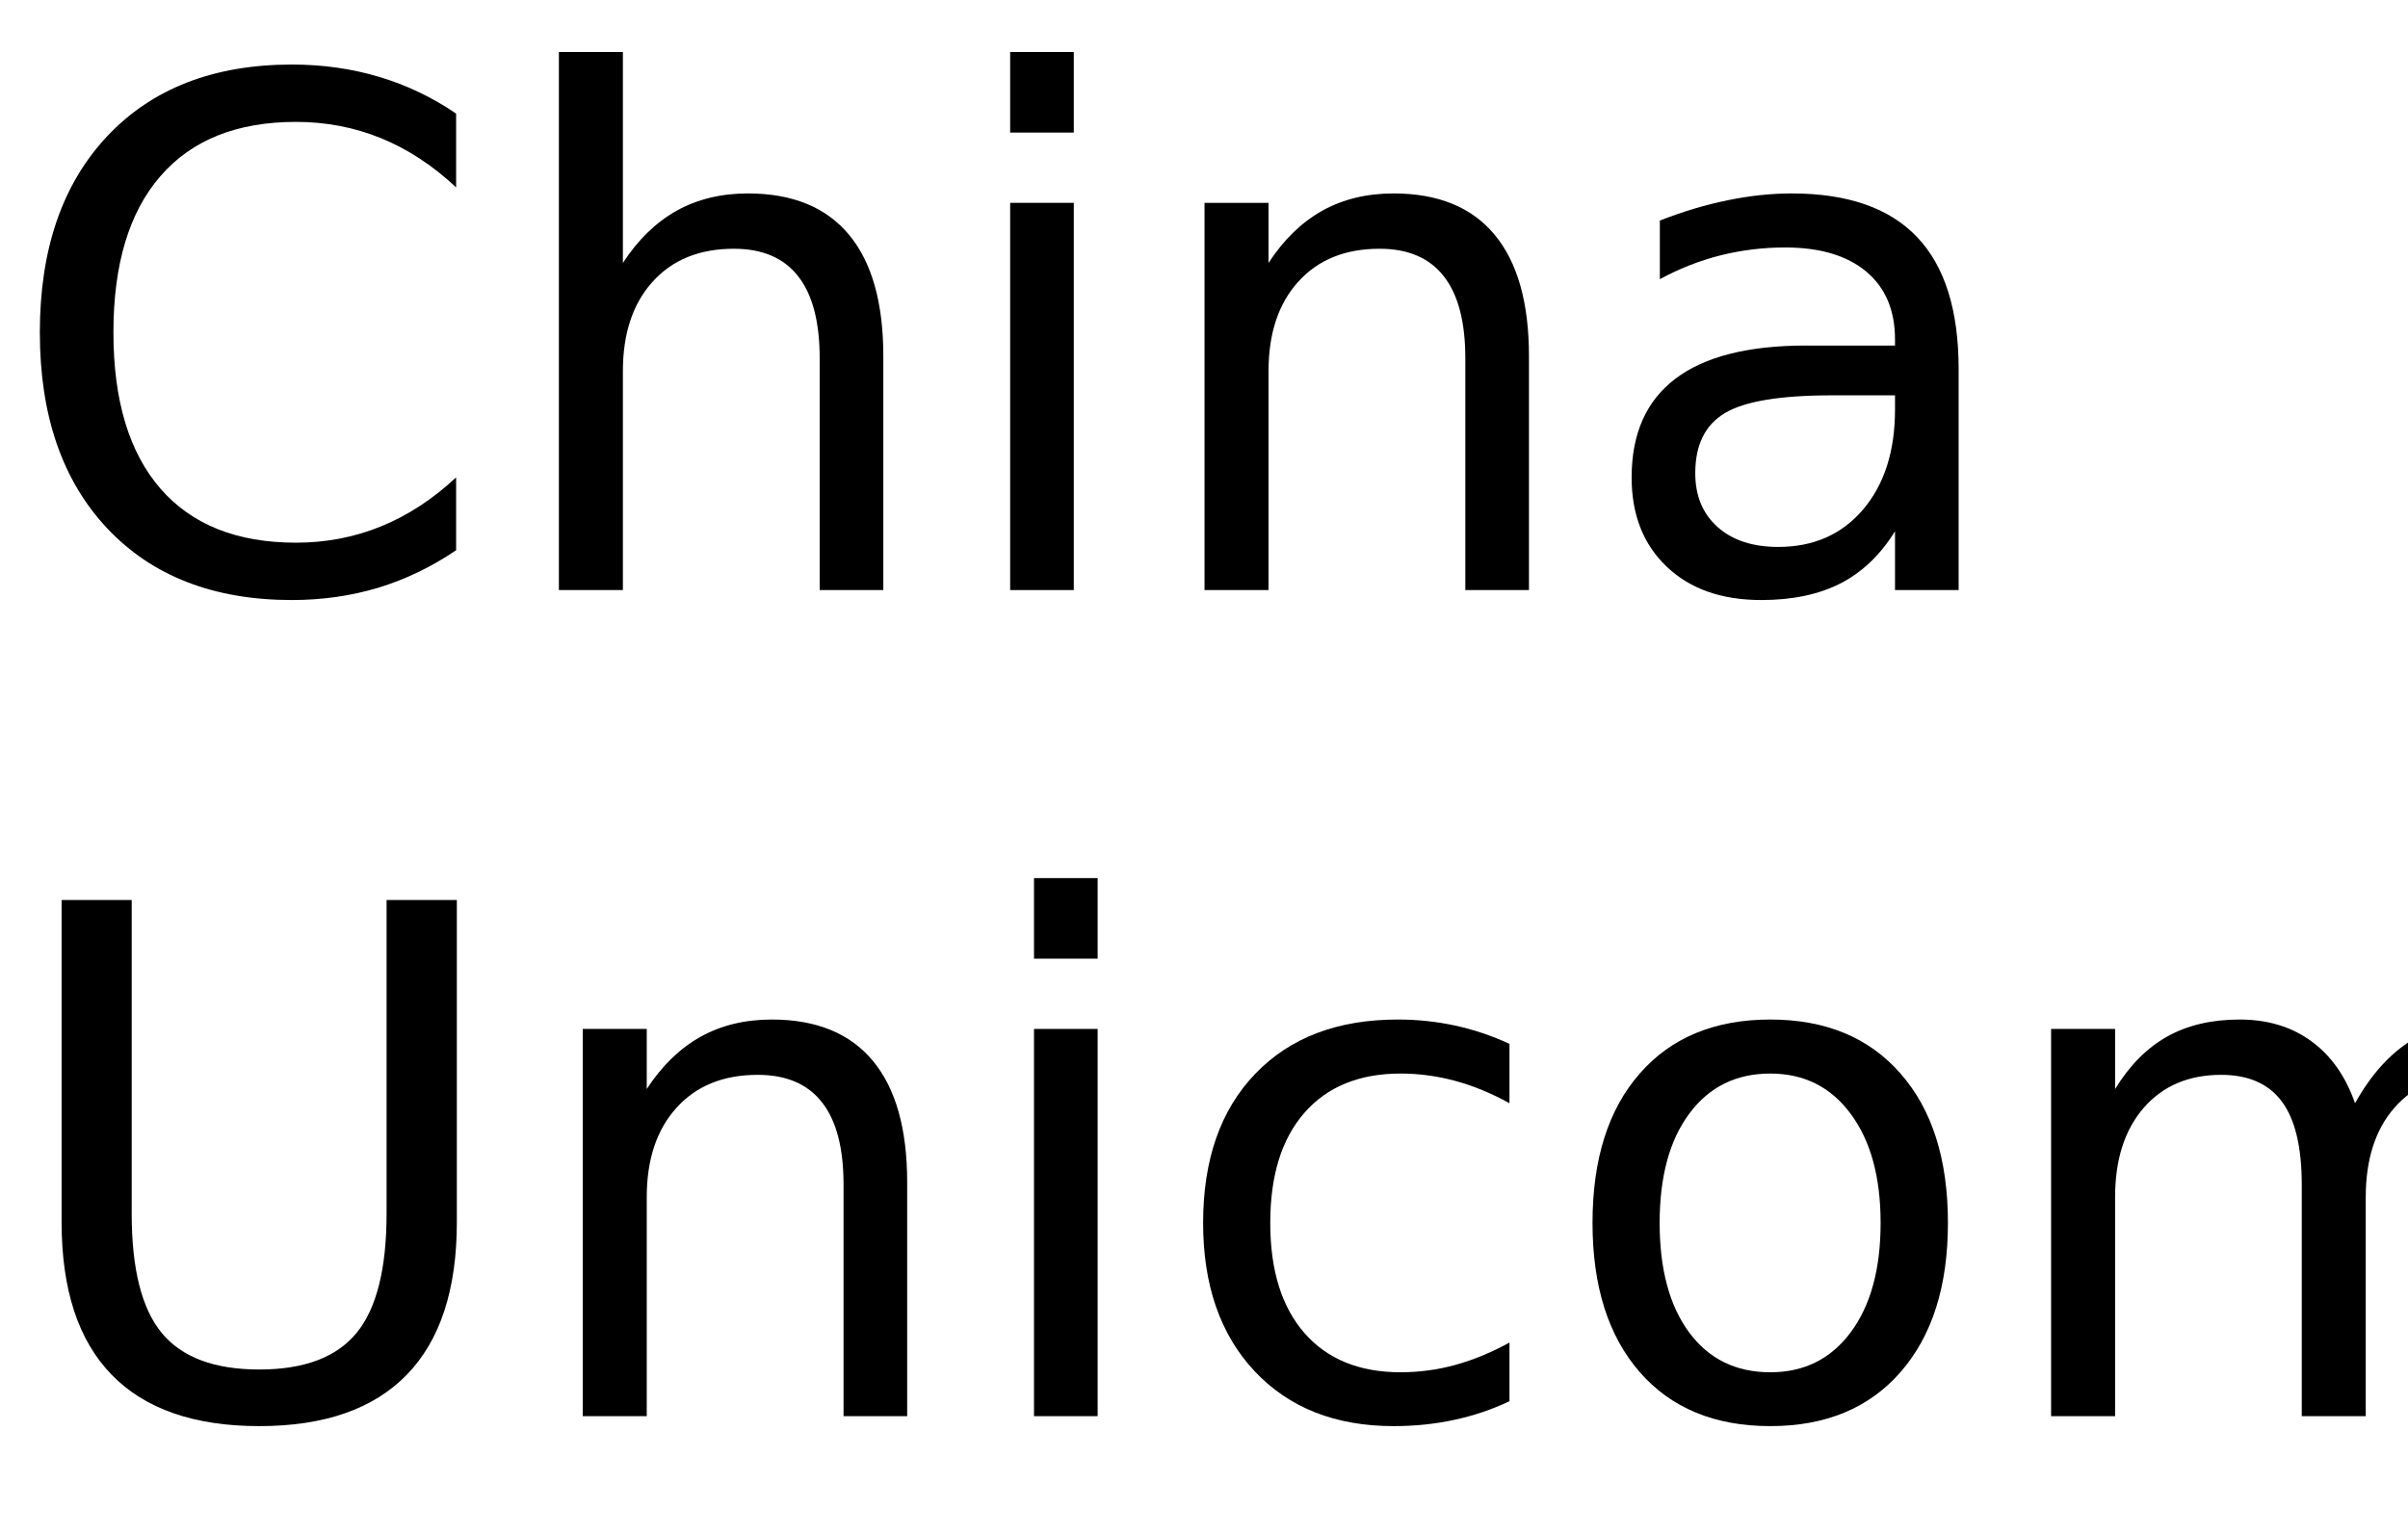
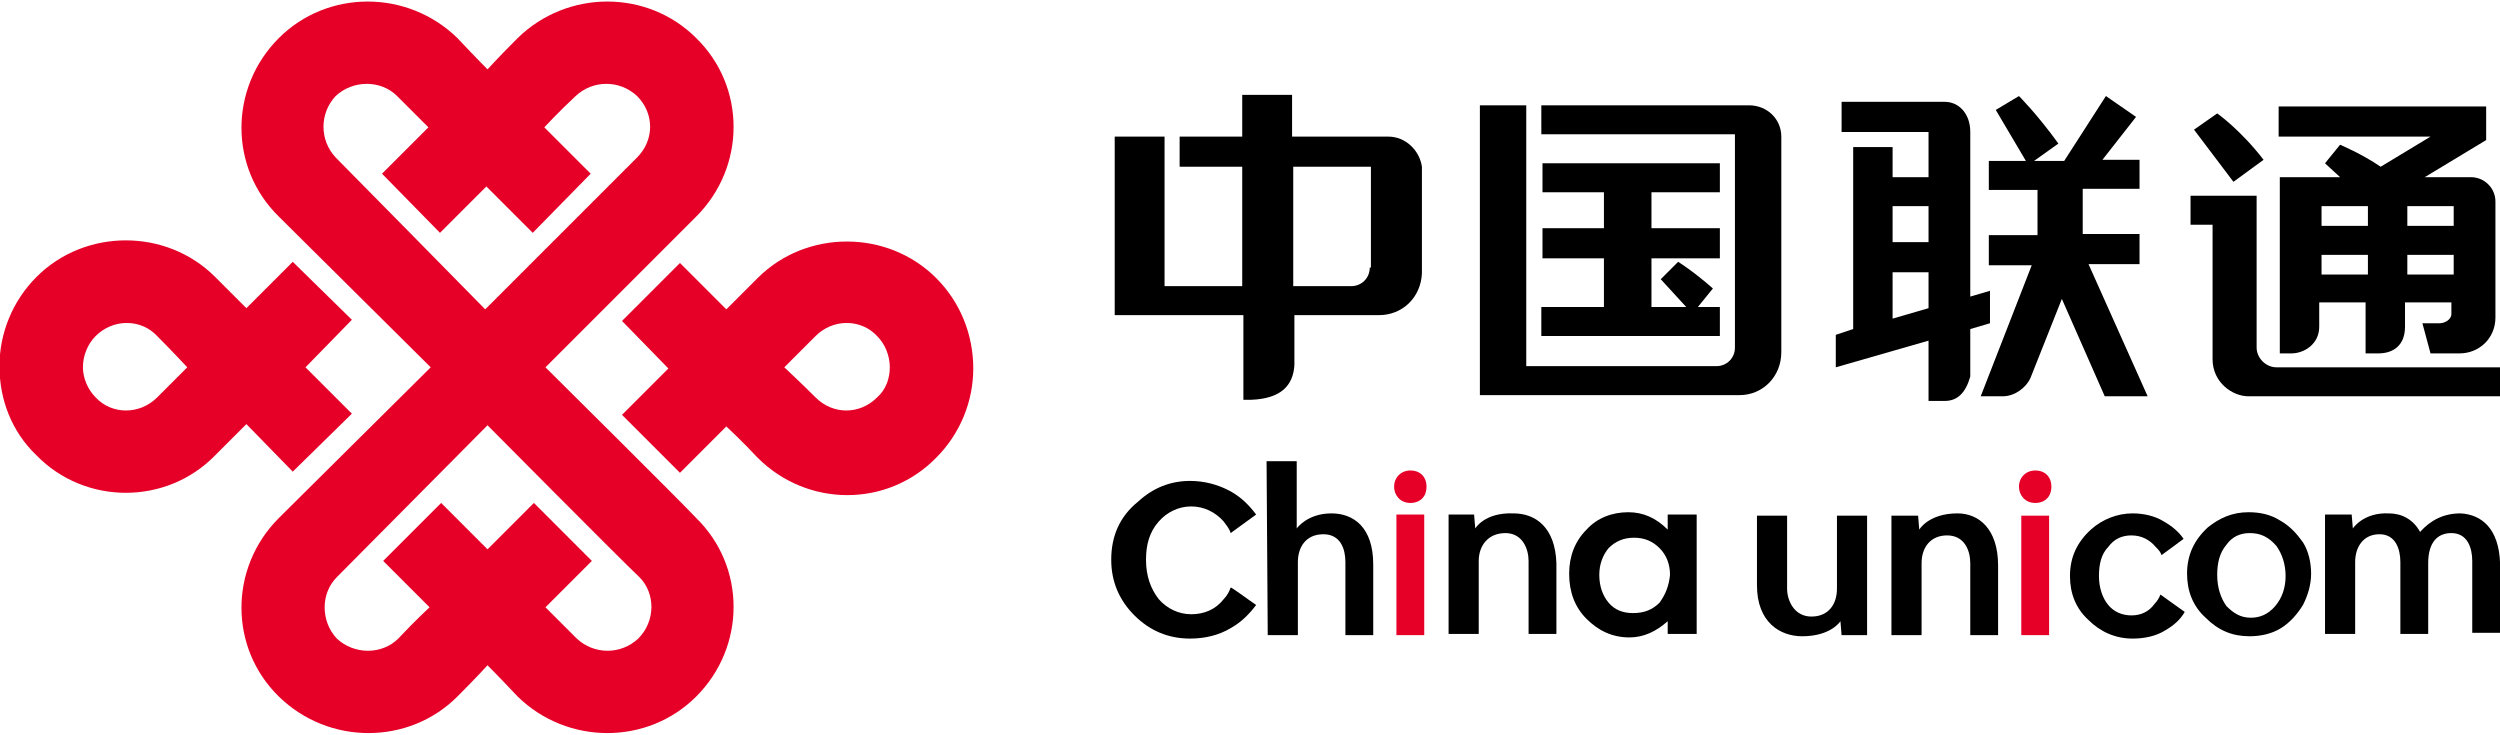
- <svg xmlns="http://www.w3.org/2000/svg" xmlns:xlink="http://www.w3.org/1999/xlink" width="204" height="130" viewBox="0 0 204 130">
-   <defs>
-     <g>
-       <g id="glyph-0-0">
-         <path d="M 38.641 -40.375 L 38.641 -34.125 C 36.648 -35.988 34.523 -37.379 32.266 -38.297 C 30.016 -39.211 27.617 -39.672 25.078 -39.672 C 20.078 -39.672 16.25 -38.141 13.594 -35.078 C 10.938 -32.023 9.609 -27.609 9.609 -21.828 C 9.609 -16.066 10.938 -11.656 13.594 -8.594 C 16.25 -5.539 20.078 -4.016 25.078 -4.016 C 27.617 -4.016 30.016 -4.473 32.266 -5.391 C 34.523 -6.305 36.648 -7.691 38.641 -9.547 L 38.641 -3.375 C 36.566 -1.969 34.375 -0.91 32.062 -0.203 C 29.75 0.492 27.305 0.844 24.734 0.844 C 18.109 0.844 12.891 -1.18 9.078 -5.234 C 5.273 -9.285 3.375 -14.816 3.375 -21.828 C 3.375 -28.859 5.273 -34.398 9.078 -38.453 C 12.891 -42.504 18.109 -44.531 24.734 -44.531 C 27.348 -44.531 29.812 -44.18 32.125 -43.484 C 34.438 -42.797 36.609 -41.758 38.641 -40.375 Z M 38.641 -40.375 " />
-       </g>
-       <g id="glyph-0-1">
-         <path d="M 32.938 -19.812 L 32.938 0 L 27.547 0 L 27.547 -19.625 C 27.547 -22.727 26.938 -25.051 25.719 -26.594 C 24.508 -28.145 22.695 -28.922 20.281 -28.922 C 17.363 -28.922 15.066 -27.988 13.391 -26.125 C 11.711 -24.27 10.875 -21.742 10.875 -18.547 L 10.875 0 L 5.453 0 L 5.453 -45.594 L 10.875 -45.594 L 10.875 -27.719 C 12.156 -29.688 13.672 -31.16 15.422 -32.141 C 17.172 -33.117 19.188 -33.609 21.469 -33.609 C 25.238 -33.609 28.094 -32.441 30.031 -30.109 C 31.969 -27.773 32.938 -24.344 32.938 -19.812 Z M 32.938 -19.812 " />
-       </g>
-       <g id="glyph-0-2">
-         <path d="M 5.656 -32.812 L 11.047 -32.812 L 11.047 0 L 5.656 0 Z M 5.656 -45.594 L 11.047 -45.594 L 11.047 -38.766 L 5.656 -38.766 Z M 5.656 -45.594 " />
-       </g>
-       <g id="glyph-0-3">
-         <path d="M 32.938 -19.812 L 32.938 0 L 27.547 0 L 27.547 -19.625 C 27.547 -22.727 26.938 -25.051 25.719 -26.594 C 24.508 -28.145 22.695 -28.922 20.281 -28.922 C 17.363 -28.922 15.066 -27.988 13.391 -26.125 C 11.711 -24.27 10.875 -21.742 10.875 -18.547 L 10.875 0 L 5.453 0 L 5.453 -32.812 L 10.875 -32.812 L 10.875 -27.719 C 12.156 -29.688 13.672 -31.16 15.422 -32.141 C 17.172 -33.117 19.188 -33.609 21.469 -33.609 C 25.238 -33.609 28.094 -32.441 30.031 -30.109 C 31.969 -27.773 32.938 -24.344 32.938 -19.812 Z M 32.938 -19.812 " />
-       </g>
-       <g id="glyph-0-4">
-         <path d="M 20.562 -16.5 C 16.207 -16.5 13.191 -16 11.516 -15 C 9.836 -14 9 -12.301 9 -9.906 C 9 -7.988 9.629 -6.469 10.891 -5.344 C 12.148 -4.219 13.863 -3.656 16.031 -3.656 C 19.02 -3.656 21.414 -4.711 23.219 -6.828 C 25.02 -8.953 25.922 -11.773 25.922 -15.297 L 25.922 -16.5 Z M 31.312 -18.719 L 31.312 0 L 25.922 0 L 25.922 -4.984 C 24.691 -2.992 23.16 -1.523 21.328 -0.578 C 19.492 0.367 17.25 0.844 14.594 0.844 C 11.227 0.844 8.555 -0.098 6.578 -1.984 C 4.598 -3.867 3.609 -6.391 3.609 -9.547 C 3.609 -13.242 4.844 -16.031 7.312 -17.906 C 9.781 -19.781 13.469 -20.719 18.375 -20.719 L 25.922 -20.719 L 25.922 -21.234 C 25.922 -23.723 25.102 -25.645 23.469 -27 C 21.844 -28.352 19.555 -29.031 16.609 -29.031 C 14.734 -29.031 12.906 -28.805 11.125 -28.359 C 9.352 -27.91 7.645 -27.238 6 -26.344 L 6 -31.312 C 7.977 -32.082 9.895 -32.656 11.75 -33.031 C 13.602 -33.414 15.41 -33.609 17.172 -33.609 C 21.91 -33.609 25.453 -32.375 27.797 -29.906 C 30.141 -27.445 31.312 -23.719 31.312 -18.719 Z M 31.312 -18.719 " />
-       </g>
-       <g id="glyph-0-5">
-         <path d="M 5.219 -43.734 L 11.156 -43.734 L 11.156 -17.172 C 11.156 -12.484 12.004 -9.109 13.703 -7.047 C 15.41 -4.984 18.164 -3.953 21.969 -3.953 C 25.758 -3.953 28.504 -4.984 30.203 -7.047 C 31.898 -9.109 32.75 -12.484 32.75 -17.172 L 32.75 -43.734 L 38.703 -43.734 L 38.703 -16.438 C 38.703 -10.727 37.289 -6.422 34.469 -3.516 C 31.645 -0.609 27.477 0.844 21.969 0.844 C 16.445 0.844 12.273 -0.609 9.453 -3.516 C 6.629 -6.422 5.219 -10.727 5.219 -16.438 Z M 5.219 -43.734 " />
-       </g>
-       <g id="glyph-0-6">
-         <path d="M 29.266 -31.547 L 29.266 -26.516 C 27.742 -27.359 26.219 -27.988 24.688 -28.406 C 23.156 -28.82 21.609 -29.031 20.047 -29.031 C 16.547 -29.031 13.828 -27.922 11.891 -25.703 C 9.961 -23.492 9 -20.383 9 -16.375 C 9 -12.375 9.961 -9.266 11.891 -7.047 C 13.828 -4.828 16.547 -3.719 20.047 -3.719 C 21.609 -3.719 23.156 -3.926 24.688 -4.344 C 26.219 -4.77 27.742 -5.398 29.266 -6.234 L 29.266 -1.266 C 27.766 -0.555 26.207 -0.031 24.594 0.312 C 22.977 0.664 21.266 0.844 19.453 0.844 C 14.516 0.844 10.586 -0.707 7.672 -3.812 C 4.766 -6.914 3.312 -11.102 3.312 -16.375 C 3.312 -21.727 4.781 -25.938 7.719 -29 C 10.656 -32.07 14.688 -33.609 19.812 -33.609 C 21.469 -33.609 23.086 -33.438 24.672 -33.094 C 26.254 -32.75 27.785 -32.234 29.266 -31.547 Z M 29.266 -31.547 " />
-       </g>
-       <g id="glyph-0-7">
-         <path d="M 18.375 -29.031 C 15.477 -29.031 13.191 -27.898 11.516 -25.641 C 9.836 -23.391 9 -20.301 9 -16.375 C 9 -12.445 9.832 -9.352 11.5 -7.094 C 13.164 -4.844 15.457 -3.719 18.375 -3.719 C 21.238 -3.719 23.508 -4.848 25.188 -7.109 C 26.875 -9.379 27.719 -12.469 27.719 -16.375 C 27.719 -20.258 26.875 -23.336 25.188 -25.609 C 23.508 -27.891 21.238 -29.031 18.375 -29.031 Z M 18.375 -33.609 C 23.062 -33.609 26.738 -32.082 29.406 -29.031 C 32.082 -25.988 33.422 -21.77 33.422 -16.375 C 33.422 -11.008 32.082 -6.797 29.406 -3.734 C 26.738 -0.68 23.062 0.844 18.375 0.844 C 13.664 0.844 9.977 -0.68 7.312 -3.734 C 4.645 -6.797 3.312 -11.008 3.312 -16.375 C 3.312 -21.77 4.645 -25.988 7.312 -29.031 C 9.977 -32.082 13.664 -33.609 18.375 -33.609 Z M 18.375 -33.609 " />
-       </g>
-       <g id="glyph-0-8">
-         <path d="M 31.203 -26.516 C 32.547 -28.93 34.156 -30.719 36.031 -31.875 C 37.906 -33.031 40.113 -33.609 42.656 -33.609 C 46.07 -33.609 48.707 -32.41 50.562 -30.016 C 52.414 -27.617 53.344 -24.219 53.344 -19.812 L 53.344 0 L 47.938 0 L 47.938 -19.625 C 47.938 -22.77 47.379 -25.102 46.266 -26.625 C 45.148 -28.156 43.445 -28.922 41.156 -28.922 C 38.363 -28.922 36.156 -27.988 34.531 -26.125 C 32.914 -24.27 32.109 -21.742 32.109 -18.547 L 32.109 0 L 26.688 0 L 26.688 -19.625 C 26.688 -22.789 26.129 -25.129 25.016 -26.641 C 23.898 -28.16 22.18 -28.922 19.859 -28.922 C 17.109 -28.922 14.922 -27.988 13.297 -26.125 C 11.68 -24.258 10.875 -21.734 10.875 -18.547 L 10.875 0 L 5.453 0 L 5.453 -32.812 L 10.875 -32.812 L 10.875 -27.719 C 12.102 -29.727 13.578 -31.211 15.297 -32.172 C 17.016 -33.129 19.055 -33.609 21.422 -33.609 C 23.797 -33.609 25.816 -33 27.484 -31.781 C 29.16 -30.57 30.398 -28.816 31.203 -26.516 Z M 31.203 -26.516 " />
-       </g>
+ <svg xmlns="http://www.w3.org/2000/svg" version="1.1" id="svg2" x="0px" y="0px" viewBox="0 0 1000 293.6" style="enable-background:new 0 0 1000 293.6;" xml:space="preserve">
+   <style type="text/css">
+ 	.st0{fill:#E60027;}
+ </style>
+   <g id="g23530" transform="matrix(4.637209,0,0,4.637209,-2380.96,-486.5192)">
+     <path id="path47920" class="st0" d="M538.7,145.6l5.1-5l-4-4l4-4.1l-5.1-5l-4,4l-2.7-2.7c-4.2-4.2-11.2-4.2-15.4,0   c-2.1,2.1-3.2,4.9-3.2,7.7c0,2.8,1,5.6,3.2,7.7c4.2,4.3,11.2,4.3,15.4,0c0.9-0.9,1.8-1.8,2.7-2.7L538.7,145.6z M527,139.2   c-1.5,1.5-3.9,1.5-5.3,0c-0.7-0.7-1.1-1.7-1.1-2.6c0-1,0.4-2,1.1-2.7c1.5-1.5,3.9-1.5,5.3,0c1.2,1.2,2.6,2.7,2.6,2.7   S528.2,138,527,139.2 M594.2,128.9c-4.2-4.2-11.2-4.2-15.4,0c-1.2,1.2-2.7,2.7-2.7,2.7l-4-4l-5,5l4,4.1l-4,4l5,5l4-4   c0,0,1.5,1.4,2.7,2.7c4.3,4.3,11.2,4.3,15.4,0c2.1-2.1,3.2-4.9,3.2-7.7C597.4,133.8,596.3,131,594.2,128.9 M589.1,139.2   c-1.5,1.5-3.8,1.5-5.3,0c-1.2-1.2-2.7-2.6-2.7-2.6s1.5-1.5,2.7-2.7c1.5-1.5,3.9-1.5,5.3,0c0.7,0.7,1.1,1.7,1.1,2.7   C590.2,137.5,589.9,138.5,589.1,139.2 M560.5,136.6c0,0,11.9-11.9,13-13c4.3-4.3,4.3-11.2,0-15.4c-4.2-4.2-11.1-4.2-15.4,0   c-1.7,1.7-2.6,2.7-2.6,2.7s-1-1-2.6-2.7c-4.3-4.2-11.2-4.2-15.4,0c-4.3,4.3-4.3,11.2,0,15.4l13.1,13c0,0-11.9,11.8-13.1,13   c-4.3,4.3-4.3,11.2,0,15.4c4.3,4.2,11.2,4.2,15.4,0c1.7-1.7,2.6-2.7,2.6-2.7s1,1,2.6,2.7c4.3,4.2,11.2,4.2,15.4,0   c4.3-4.3,4.3-11.2,0-15.4C572.4,148.4,560.5,136.6,560.5,136.6 M542.4,118.5c-1.4-1.5-1.4-3.8,0-5.3c1.5-1.4,3.9-1.4,5.3,0l2.7,2.7   l-4,4l5,5.1l4-4l4,4l5-5.1l-4-4c0,0,1.2-1.3,2.7-2.7c1.5-1.4,3.8-1.4,5.3,0c1.5,1.5,1.5,3.8,0,5.3c-1.5,1.5-13.1,13.1-13.1,13.1   S543.9,120,542.4,118.5 M568.5,160c-1.5,1.4-3.8,1.4-5.3,0c-1.4-1.4-2.7-2.7-2.7-2.7l4-4l-5-5l-4,4l-4-4l-5,5l4,4   c0,0-1.3,1.2-2.7,2.7c-1.4,1.4-3.8,1.4-5.3,0c-1.4-1.5-1.4-3.9,0-5.3c1.5-1.5,13-13.1,13-13.1s11.5,11.6,13.1,13.1   C570,156.1,570,158.5,568.5,160" />
+     <g id="g23504">
+       <path id="path23467" d="M644,149.2c-2.5-0.1-3.3,1.3-3.3,1.3l-0.1-1.2h-2.2v10.3h2.6v-6.3c0-1.3,0.8-2.4,2.3-2.4    c1.5,0,2,1.4,2,2.4v6.3h2.4v-6.1C647.6,150.4,645.9,149.2,644,149.2" />
+       <path id="path23465" d="M621.8,157.1c-0.6,0.8-1.3,1.5-2.2,2c-1,0.6-2.2,0.9-3.5,0.9c-1.9,0-3.5-0.7-4.8-2c-1.3-1.3-2-2.9-2-4.8    c0-2,0.7-3.7,2.3-5c1.3-1.2,2.8-1.8,4.5-1.8c1.2,0,2.4,0.3,3.5,0.9c0.9,0.5,1.6,1.2,2.2,2l-2.2,1.6c-0.1-0.4-0.4-0.7-0.6-1    c-0.7-0.8-1.7-1.3-2.8-1.3c-1.1,0-2.1,0.5-2.8,1.3c-0.8,0.9-1.1,2-1.1,3.3c0,1.4,0.4,2.5,1.1,3.4c0.7,0.8,1.7,1.3,2.8,1.3    c1.1,0,2.1-0.4,2.8-1.3c0.3-0.3,0.5-0.7,0.6-1C619.6,155.5,621.2,156.7,621.8,157.1" />
+       <path id="path23463" d="M622.7,144.7h2.6v5.8c0,0,0.9-1.3,3-1.3c1.9,0,3.6,1.2,3.6,4.4v6.1h-2.4v-6.3c0-1.1-0.4-2.4-1.9-2.4    c-1.5,0-2.2,1.1-2.2,2.4v6.3h-2.6L622.7,144.7z" />
+       <path id="path47924" d="M657.3,149.4v1.2c-1-1-2.1-1.5-3.4-1.5c-1.4,0-2.7,0.5-3.6,1.5c-1,1-1.5,2.3-1.5,3.8    c0,1.6,0.5,2.9,1.5,3.9c1,1,2.2,1.6,3.7,1.6c1.2,0,2.3-0.5,3.3-1.4v1.1h2.5v-10.3H657.3z M656.6,156.9c-0.6,0.6-1.3,0.9-2.3,0.9    c-0.9,0-1.6-0.3-2.1-0.9c-0.5-0.6-0.8-1.4-0.8-2.4c0-0.9,0.3-1.7,0.8-2.3c0.6-0.6,1.3-0.9,2.2-0.9c0.9,0,1.6,0.3,2.2,0.9    c0.6,0.6,0.9,1.4,0.9,2.3C657.4,155.5,657.1,156.2,656.6,156.9" />
+       <path id="path23481" class="st0" d="M689,145.5c-0.8,0-1.4,0.6-1.4,1.4c0,0.7,0.5,1.4,1.4,1.4h0c0.9,0,1.4-0.6,1.4-1.4    C690.4,146.1,689.9,145.5,689,145.5z M687.8,149.4v10.3h2.4v-10.3H687.8z" />
+       <path id="path23487" class="st0" d="M635.1,145.5c-0.8,0-1.4,0.6-1.4,1.4c0,0.7,0.5,1.4,1.4,1.4h0c0.9,0,1.4-0.6,1.4-1.4    C636.5,146.1,636,145.5,635.1,145.5z M633.9,149.3v10.4h2.4v-10.4H633.9z" />
+       <path id="path47930" d="M725.7,149.2c-1.5,0-2.6,0.6-3.5,1.6c-0.6-1.1-1.6-1.6-2.7-1.6c-2.2-0.1-3.1,1.3-3.1,1.3l-0.1-1.2H714    v10.3h2.6v-6.2c0-1.3,0.7-2.4,2.1-2.4c1.4,0,1.8,1.3,1.8,2.4v6.2h2.4v-6.1v0c0-1.8,0.8-2.6,2-2.6c1.4,0,1.8,1.3,1.8,2.4v6.2h2.4    v-6C729,150.5,727.5,149.3,725.7,149.2" />
+       <path id="path23475" d="M701.9,157.7c-0.4,0.7-1,1.2-1.7,1.6c-0.8,0.5-1.8,0.7-2.8,0.7c-1.5,0-2.8-0.6-3.8-1.6    c-1.1-1-1.6-2.3-1.6-3.8c0-1.6,0.6-2.9,1.8-4c1-0.9,2.3-1.4,3.6-1.4c0.9,0,1.9,0.2,2.7,0.7c0.7,0.4,1.3,0.9,1.7,1.5l-1.9,1.4    c-0.1-0.3-0.3-0.5-0.5-0.7c-0.5-0.6-1.2-1-2.1-1c-0.8,0-1.5,0.3-2,1c-0.6,0.6-0.8,1.5-0.8,2.5c0,1,0.3,1.9,0.8,2.5    c0.5,0.6,1.2,0.9,2,0.9c0.8,0,1.5-0.3,2-1c0.2-0.2,0.4-0.5,0.5-0.8L701.9,157.7z" />
+       <path id="path23473" d="M668.9,159.8c2.5,0,3.3-1.3,3.3-1.3l0.1,1.2h2.2v-10.3h-2.6v6.3    c0,1.3-0.7,2.4-2.2,2.4c-1.5,0-2.1-1.4-2.1-2.4v-6.3H665v6C665,158.6,667,159.8,668.9,159.8" />
+       <path id="path23471" d="M682.3,149.2c-2.5,0-3.3,1.4-3.3,1.4l-0.1-1.2h-2.3v10.3h2.6v-6.2c0-1.4,0.8-2.4,2.2-2.4    c1.5,0,2,1.3,2,2.4v6.2h2.4v-6C685.8,150.5,684.1,149.2,682.3,149.2" />
+       <path id="path47936" d="M707.4,149.1c1,0,1.9,0.2,2.7,0.7c0.9,0.5,1.5,1.2,2,1.9c0.5,0.8,0.7,1.8,0.7,2.7c0,1-0.3,1.9-0.7,2.7    c-0.5,0.8-1.1,1.5-1.9,2c-0.8,0.5-1.8,0.7-2.7,0.7c-1.5,0-2.7-0.5-3.8-1.6c-1.1-1-1.6-2.3-1.6-3.8c0-1.6,0.6-2.9,1.8-4    C704.9,149.6,706,149.1,707.4,149.1 M707.5,150.9c-0.8,0-1.5,0.3-2,1c-0.6,0.7-0.8,1.6-0.8,2.6c0,1.1,0.3,2,0.8,2.7    c0.6,0.6,1.2,1,2.1,1c0.8,0,1.5-0.3,2.1-1c0.6-0.7,0.9-1.6,0.9-2.6c0-1-0.3-1.9-0.8-2.6C709.1,151.2,708.4,150.9,707.5,150.9" />
    </g>
-   </defs>
-   <g fill="rgb(0%, 0%, 0%)" fill-opacity="1">
-     <use xlink:href="#glyph-0-0" x="0" y="50" />
-     <use xlink:href="#glyph-0-1" x="41.895" y="50" />
-     <use xlink:href="#glyph-0-2" x="79.922" y="50" />
-     <use xlink:href="#glyph-0-3" x="96.592" y="50" />
-     <use xlink:href="#glyph-0-4" x="134.619" y="50" />
-   </g>
-   <g fill="rgb(0%, 0%, 0%)" fill-opacity="1">
-     <use xlink:href="#glyph-0-5" x="0" y="120" />
-     <use xlink:href="#glyph-0-3" x="43.916" y="120" />
-     <use xlink:href="#glyph-0-2" x="81.943" y="120" />
-     <use xlink:href="#glyph-0-6" x="98.613" y="120" />
-     <use xlink:href="#glyph-0-7" x="131.602" y="120" />
-     <use xlink:href="#glyph-0-8" x="168.311" y="120" />
+     <g id="g23510">
+       <path id="path47940" d="M695.1,113.2l-3.6,5.6h-2.6l2.1-1.5c-1.8-2.5-3.4-4.1-3.4-4.1l-2,1.2l2.6,4.4H685v2.5h4.2v3.9H685v2.6h3.7    l-4.4,11.3h1.9c1,0,2-0.7,2.4-1.6l2.7-6.8l3.7,8.4h3.7l-5.1-11.4h4.4v-2.6h-4.9v-3.9h4.9v-2.5h-3.2l2.9-3.7L695.1,113.2z     M672.3,113.7v2.6h7.5v3.9h-3.1v-2.6h-3.4v15.7l-1.5,0.5v2.8l8-2.3v5.2h1.4c1.1,0,1.8-0.7,2.2-2.1v-4.1l1.7-0.5V130l-1.7,0.5    v-14.2c0-1.6-1-2.6-2.2-2.6H672.3z M676.7,122.7h3.1v3.1h-3.1V122.7z M676.7,128.4h3.1v3.1l-3.1,0.9V128.4z" />
+       <path id="path47948" d="M633.2,116.7L633.2,116.7h-8.3v-3.6h-4.3v3.6h-5.4v2.6h5.4v10.3h-6.7v-12.9h-4.3v15.4h11.1v7.3h0.7    c2.5-0.1,3.6-1.2,3.7-3v-4.3h7.3c2,0,3.6-1.5,3.7-3.6v-9.2C635.9,117.9,634.7,116.7,633.2,116.7 M631.6,128L631.6,128    c0,0.9-0.7,1.6-1.6,1.6h0h-5v-10.3h6.7V128z" />
+       <path id="path47952" d="M641.1,114v25h22.4c2,0,3.6-1.6,3.6-3.7v-18.6c0-1.5-1.2-2.7-2.8-2.7h-17.9v2.5h16.7v18.4    c0,0.9-0.7,1.6-1.6,1.6h-16.4V114H641.1z M646.5,119v2.5h5.3v3.1h-5.3v2.6h5.3v4.2h-5.4v2.5h15.4v-2.5h-1.9l1.3-1.6    c-1.7-1.5-3-2.3-3-2.3l-1.5,1.5l2.2,2.4h-3v-4.2h5.9v-2.6h-5.9v-3.1h5.9V119H646.5z" />
+       <path id="path47960" d="M710,114.2v2.5h13.1l-4.3,2.6c-1.6-1.1-3.5-1.9-3.5-1.9L714,119l1.3,1.2h-5.2v15.2h1    c1.1,0,2.4-0.8,2.4-2.3V131h4v4.4h1.1c1.3,0,2.3-0.7,2.3-2.3V131h4v1c0,0.5-0.6,0.8-1,0.8h-1.5l0.7,2.6h2.5c1.7,0,3.1-1.3,3.1-3.1    v-10c0-1.2-1-2.1-2.1-2.1h-4l5.3-3.2v-2.9H710z M704.7,114.7l-2,1.4l3.4,4.5l2.6-1.9C706.7,116.1,704.7,114.7,704.7,114.7z     M702.4,121.8v2.5h1.9v11.6c0,2,1.7,3.2,3.1,3.2h21.7v-2.5h-19.3c-0.9,0-1.7-0.8-1.7-1.7v-13.1H702.4z M713.7,122.7h4v1.7h-4    V122.7z M721.1,122.7h4v1.7h-4V122.7z M713.7,126.9h4v1.7h-4V126.9z M721.1,126.9h4v1.7h-4V126.9z" />
+     </g>
  </g>
</svg>
